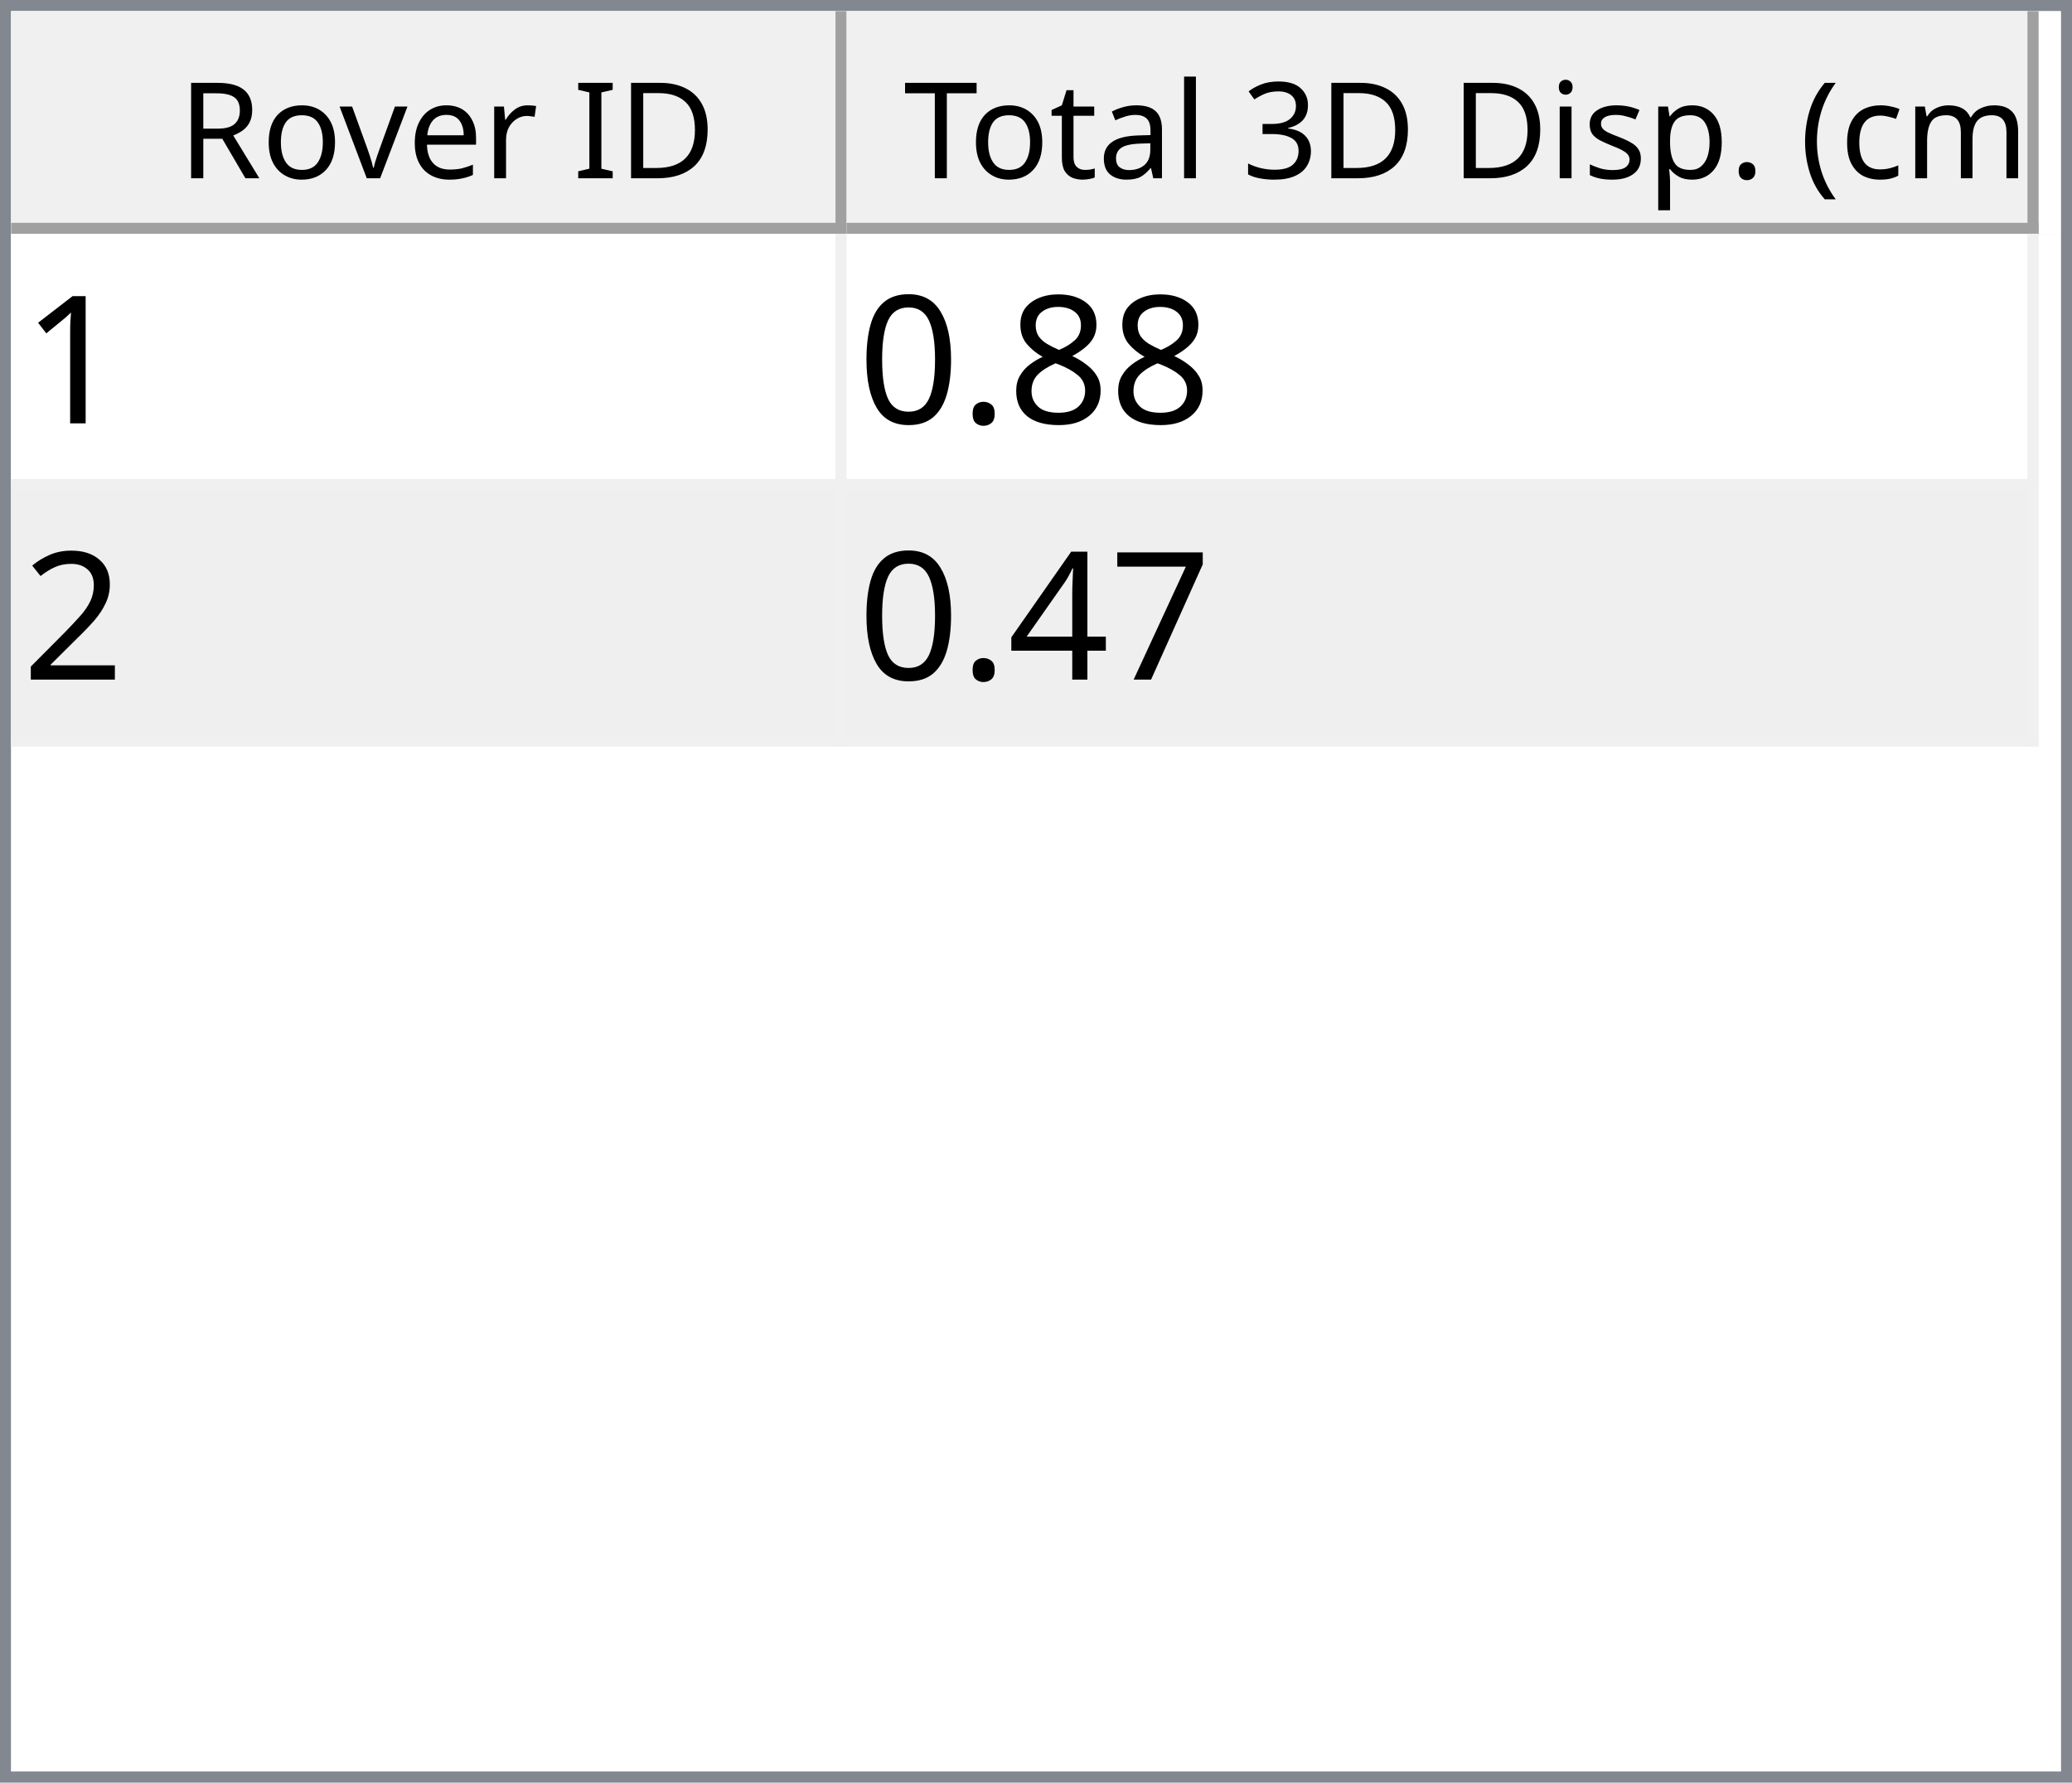
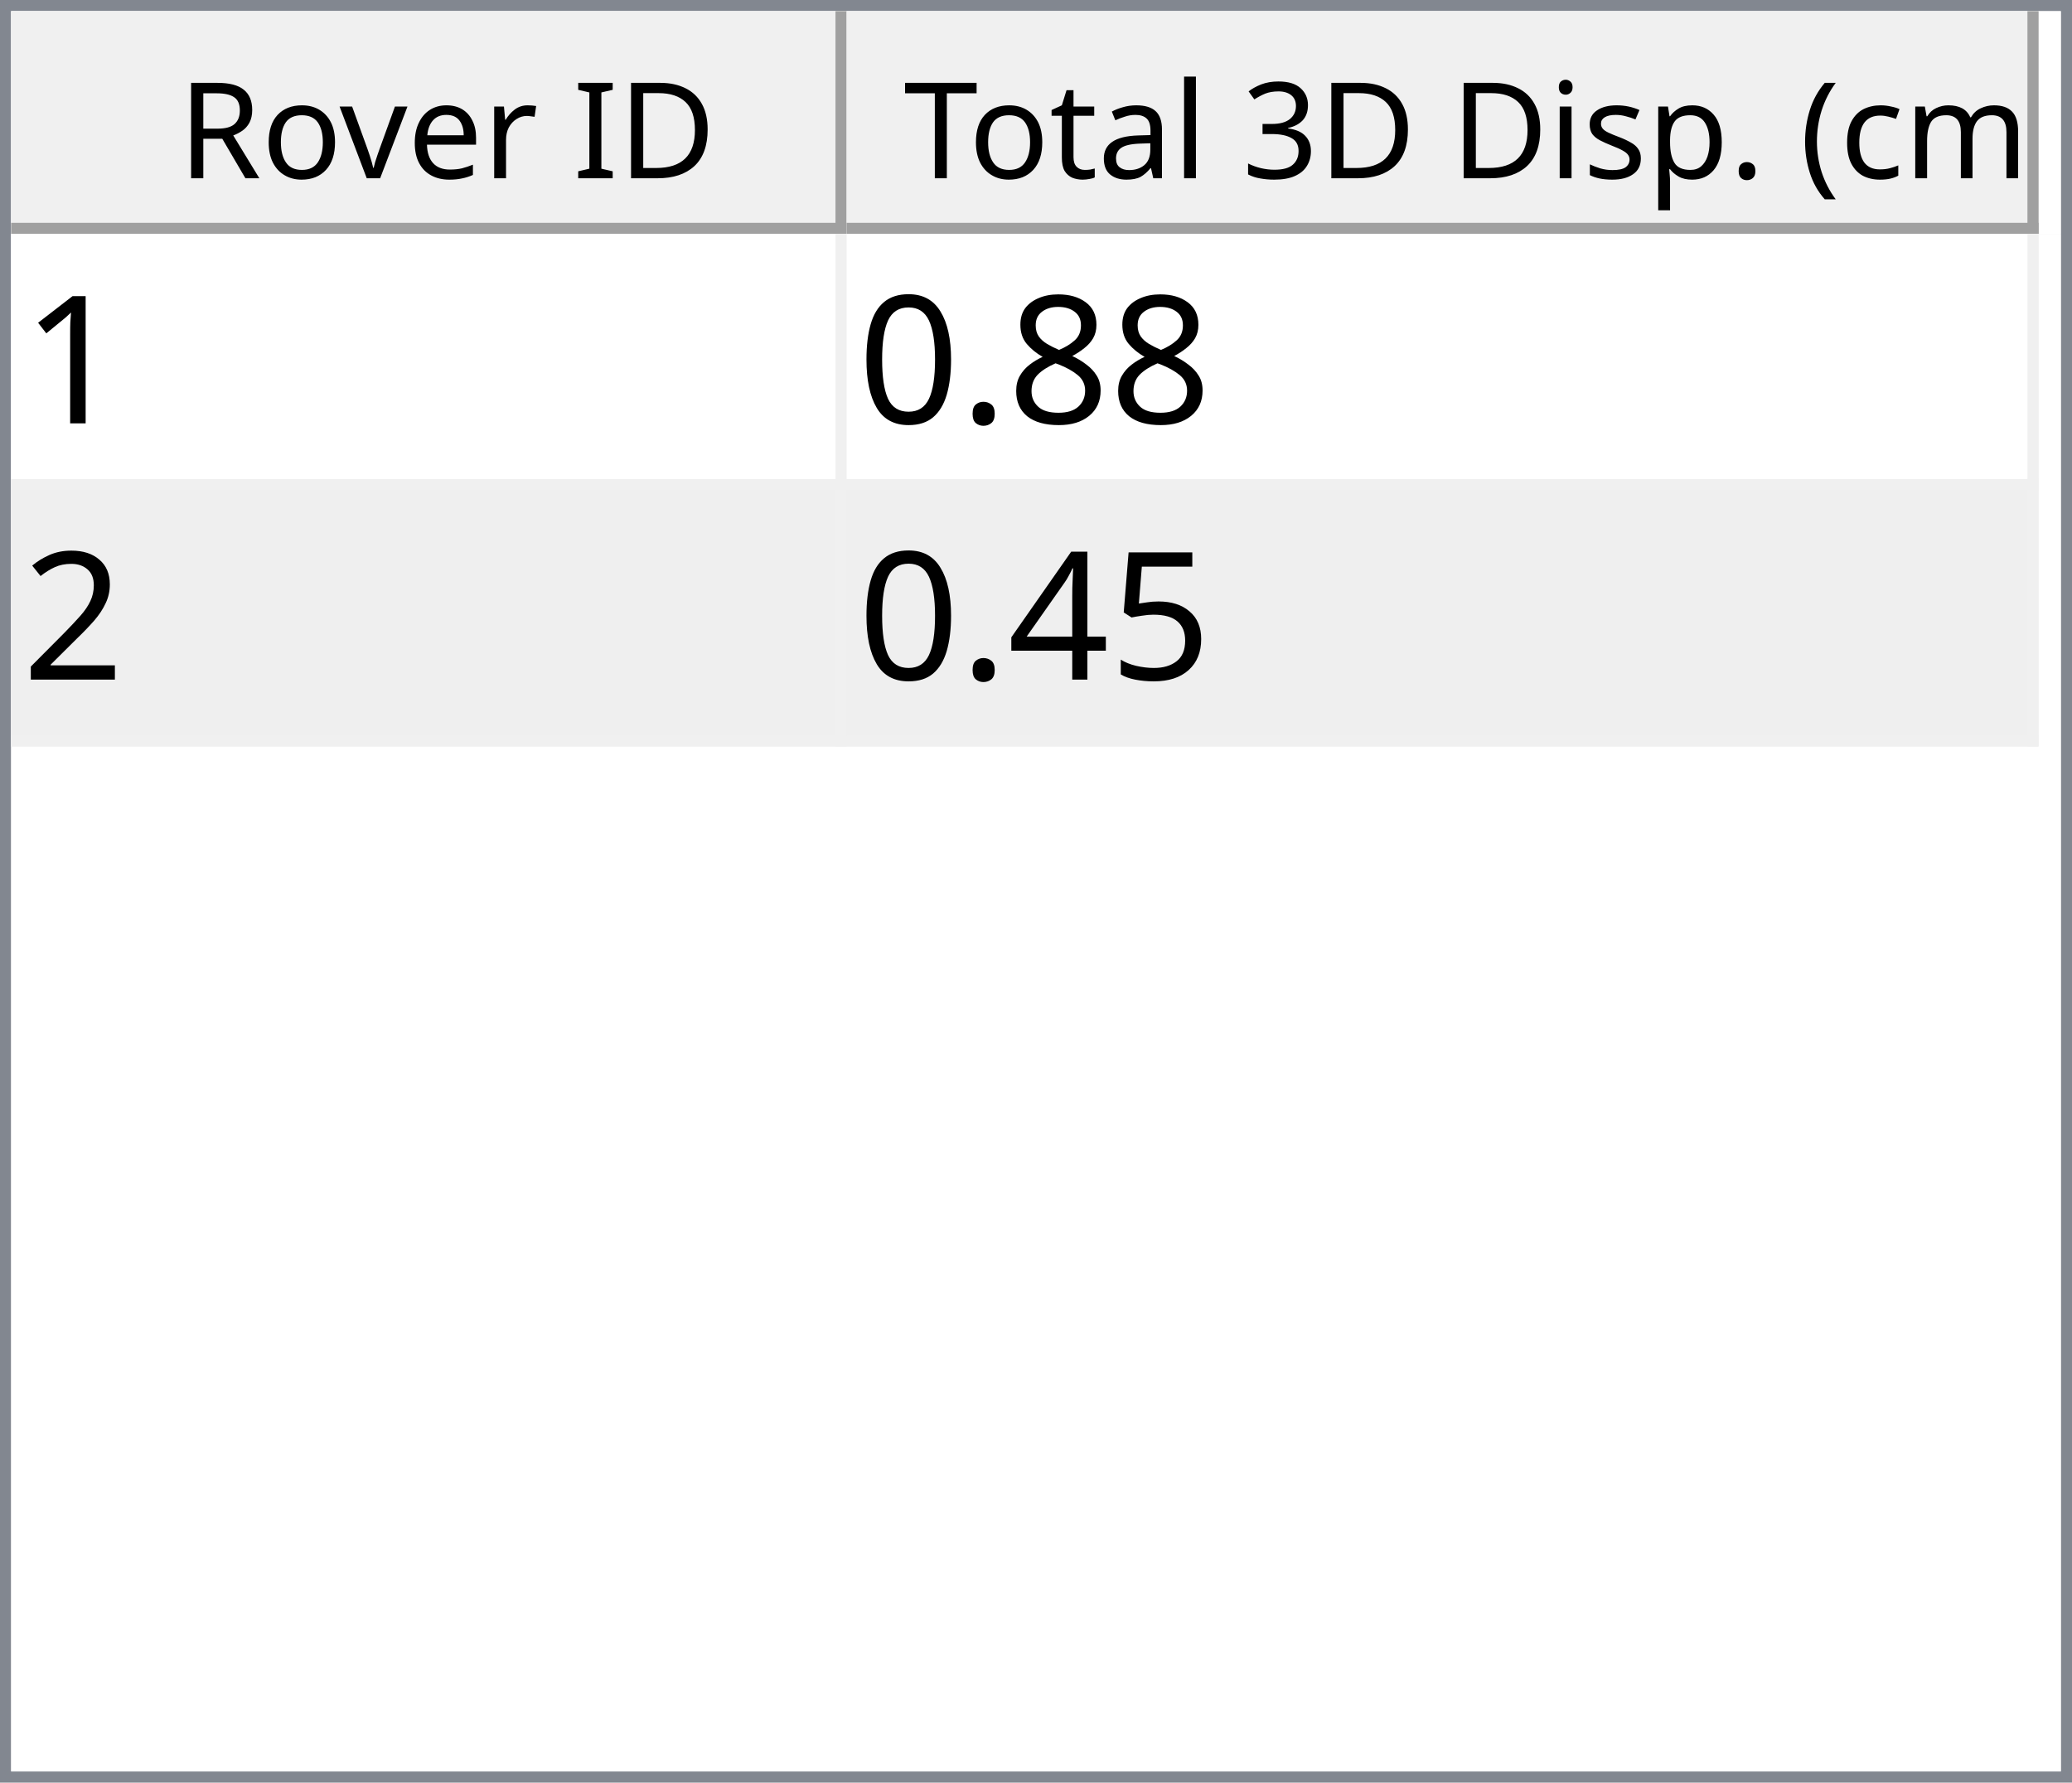
<svg xmlns="http://www.w3.org/2000/svg" style="fill-opacity:1; color-rendering:auto; color-interpolation:auto; text-rendering:auto; stroke:black; stroke-linecap:square; stroke-miterlimit:10; shape-rendering:auto; stroke-opacity:1; fill:black; stroke-dasharray:none; font-weight:normal; stroke-width:1; font-family:'Dialog'; font-style:normal; stroke-linejoin:miter; font-size:12px; stroke-dashoffset:0; image-rendering:auto;" width="186" height="160">
  <defs id="genericDefs" />
  <g>
    <defs id="defs1">
      <clipPath clipPathUnits="userSpaceOnUse" id="clipPath1">
        <path d="M0 0 L186 0 L186 160 L0 160 L0 0 Z" />
      </clipPath>
      <clipPath clipPathUnits="userSpaceOnUse" id="clipPath2">
        <path d="M0 0 L0 160 L186 160 L186 0 Z" />
      </clipPath>
      <clipPath clipPathUnits="userSpaceOnUse" id="clipPath3">
        <path d="M0 0 L0 20 L184 20 L184 0 Z" />
      </clipPath>
      <clipPath clipPathUnits="userSpaceOnUse" id="clipPath4">
        <path d="M0 0 L0 20 L75 20 L75 0 Z" />
      </clipPath>
      <clipPath clipPathUnits="userSpaceOnUse" id="clipPath5">
        <path d="M1 1 L1 19 L74 19 L74 1 Z" />
      </clipPath>
      <clipPath clipPathUnits="userSpaceOnUse" id="clipPath6">
        <path d="M0 0 L0 18 L73 18 L73 0 Z" />
      </clipPath>
      <clipPath clipPathUnits="userSpaceOnUse" id="clipPath7">
        <path d="M-0.5 -0.5 L-0.5 19.5 L74.5 19.5 L74.5 -0.5 Z" />
      </clipPath>
      <clipPath clipPathUnits="userSpaceOnUse" id="clipPath8">
        <path d="M0 0 L0 20 L107 20 L107 0 Z" />
      </clipPath>
      <clipPath clipPathUnits="userSpaceOnUse" id="clipPath9">
        <path d="M1 1 L1 19 L106 19 L106 1 Z" />
      </clipPath>
      <clipPath clipPathUnits="userSpaceOnUse" id="clipPath10">
        <path d="M0 0 L0 18 L105 18 L105 0 Z" />
      </clipPath>
      <clipPath clipPathUnits="userSpaceOnUse" id="clipPath11">
        <path d="M-0.5 -0.5 L-0.5 19.5 L106.5 19.5 L106.5 -0.5 Z" />
      </clipPath>
      <clipPath clipPathUnits="userSpaceOnUse" id="clipPath12">
        <path d="M0 0 L0 138 L184 138 L184 0 Z" />
      </clipPath>
      <clipPath clipPathUnits="userSpaceOnUse" id="clipPath13">
        <path d="M0 0 L0 46 L182 46 L182 0 Z" />
      </clipPath>
      <clipPath clipPathUnits="userSpaceOnUse" id="clipPath14">
        <path d="M-0.5 -0.5 L-0.5 45.5 L181.5 45.5 L181.5 -0.5 Z" />
      </clipPath>
      <clipPath clipPathUnits="userSpaceOnUse" id="clipPath15">
        <path d="M0 0 L0 22 L74 22 L74 0 Z" />
      </clipPath>
      <clipPath clipPathUnits="userSpaceOnUse" id="clipPath16">
        <path d="M0 0 L0 22 L106 22 L106 0 Z" />
      </clipPath>
      <font horiz-adv-x="64.551" id="font1">
        <font-face ascent="107.91" descent="25.098" units-per-em="100" style="font-style:normal; font-family:Segoe UI; font-weight:normal;" />
        <missing-glyph horiz-adv-x="64.551" d="M8.109 0 L8.109 68.266 L56.453 68.266 L56.453 0 L8.109 0 ZM15.328 7.234 L49.219 7.234 L49.219 61.031 L15.328 61.031 L15.328 7.234 Z" />
        <glyph unicode="D" horiz-adv-x="70.117" d="M9.188 0 L9.188 70.016 L28.516 70.016 Q65.531 70.016 65.531 35.891 Q65.531 19.672 55.25 9.836 Q44.969 0 27.734 0 L9.188 0 ZM17.391 62.594 L17.391 7.422 L27.828 7.422 Q41.609 7.422 49.273 14.797 Q56.938 22.172 56.938 35.688 Q56.938 62.594 28.328 62.594 L17.391 62.594 Z" />
        <glyph unicode="I" horiz-adv-x="26.611" d="M17.391 0 L9.188 0 L9.188 70.016 L17.391 70.016 L17.391 0 Z" />
        <glyph unicode=" " horiz-adv-x="27.393" d="" />
        <glyph unicode="r" horiz-adv-x="34.766" d="M34.188 41.891 Q32.078 43.5 28.125 43.5 Q23 43.5 19.555 38.672 Q16.109 33.844 16.109 25.484 L16.109 0 L8.109 0 L8.109 50 L16.109 50 L16.109 39.703 L16.312 39.703 Q18.016 44.969 21.531 47.922 Q25.047 50.875 29.391 50.875 Q32.516 50.875 34.188 50.203 L34.188 41.891 Z" />
        <glyph unicode="e" horiz-adv-x="52.295" d="M48.297 23 L12.984 23 Q13.188 14.656 17.484 10.109 Q21.781 5.562 29.297 5.562 Q37.75 5.562 44.828 11.141 L44.828 3.609 Q38.234 -1.172 27.391 -1.172 Q16.797 -1.172 10.742 5.641 Q4.688 12.453 4.688 24.812 Q4.688 36.469 11.305 43.82 Q17.922 51.172 27.734 51.172 Q37.547 51.172 42.922 44.828 Q48.297 38.484 48.297 27.203 L48.297 23 ZM40.094 29.781 Q40.047 36.719 36.75 40.578 Q33.453 44.438 27.594 44.438 Q21.922 44.438 17.969 40.383 Q14.016 36.328 13.094 29.781 L40.094 29.781 Z" />
        <glyph unicode="v" horiz-adv-x="47.9" d="M47.406 50 L27.484 0 L19.625 0 L0.688 50 L9.469 50 L22.172 13.672 Q23.578 9.672 23.922 6.688 L24.125 6.688 Q24.609 10.453 25.688 13.484 L38.969 50 L47.406 50 Z" />
        <glyph unicode="o" horiz-adv-x="58.594" d="M29 -1.172 Q17.922 -1.172 11.305 5.836 Q4.688 12.844 4.688 24.422 Q4.688 37.016 11.57 44.094 Q18.453 51.172 30.172 51.172 Q41.359 51.172 47.633 44.289 Q53.906 37.406 53.906 25.203 Q53.906 13.234 47.141 6.031 Q40.375 -1.172 29 -1.172 ZM29.594 44.438 Q21.875 44.438 17.383 39.188 Q12.891 33.938 12.891 24.703 Q12.891 15.828 17.43 10.695 Q21.969 5.562 29.594 5.562 Q37.359 5.562 41.531 10.594 Q45.703 15.625 45.703 24.906 Q45.703 34.281 41.531 39.359 Q37.359 44.438 29.594 44.438 Z" />
        <glyph unicode="R" horiz-adv-x="59.814" d="M59.375 0 L49.609 0 L37.891 19.625 Q36.281 22.359 34.766 24.289 Q33.25 26.219 31.664 27.438 Q30.078 28.656 28.25 29.219 Q26.422 29.781 24.125 29.781 L17.391 29.781 L17.391 0 L9.188 0 L9.188 70.016 L30.078 70.016 Q34.672 70.016 38.555 68.867 Q42.438 67.719 45.289 65.375 Q48.141 63.031 49.758 59.547 Q51.375 56.062 51.375 51.375 Q51.375 47.703 50.273 44.656 Q49.172 41.609 47.148 39.211 Q45.125 36.812 42.266 35.133 Q39.406 33.453 35.844 32.516 L35.844 32.328 Q37.594 31.547 38.891 30.547 Q40.188 29.547 41.359 28.18 Q42.531 26.812 43.68 25.078 Q44.828 23.344 46.234 21.047 L59.375 0 ZM17.391 62.594 L17.391 37.203 L28.516 37.203 Q31.594 37.203 34.203 38.133 Q36.812 39.062 38.719 40.797 Q40.625 42.531 41.703 45.047 Q42.781 47.562 42.781 50.688 Q42.781 56.297 39.141 59.445 Q35.5 62.594 28.609 62.594 L17.391 62.594 Z" />
        <glyph unicode=")" horiz-adv-x="30.176" d="M8.297 -15.922 L1.172 -15.922 Q16.406 2.344 16.406 26.812 Q16.406 51.469 1.078 70.016 L8.297 70.016 Q23.531 52.156 23.531 26.703 Q23.531 1.375 8.297 -15.922 Z" />
        <glyph unicode="m" horiz-adv-x="86.133" d="M79.109 0 L71.094 0 L71.094 28.719 Q71.094 37.016 68.531 40.727 Q65.969 44.438 59.906 44.438 Q54.781 44.438 51.195 39.75 Q47.609 35.062 47.609 28.516 L47.609 0 L39.594 0 L39.594 29.688 Q39.594 44.438 28.219 44.438 Q22.953 44.438 19.531 40.016 Q16.109 35.594 16.109 28.516 L16.109 0 L8.109 0 L8.109 50 L16.109 50 L16.109 42.094 L16.312 42.094 Q21.625 51.172 31.844 51.172 Q36.969 51.172 40.773 48.312 Q44.578 45.453 46 40.828 Q51.562 51.172 62.594 51.172 Q79.109 51.172 79.109 30.812 L79.109 0 Z" />
        <glyph unicode="c" horiz-adv-x="46.191" d="M42.188 2.297 Q36.422 -1.172 28.516 -1.172 Q17.828 -1.172 11.258 5.789 Q4.688 12.75 4.688 23.828 Q4.688 36.188 11.766 43.68 Q18.844 51.172 30.672 51.172 Q37.25 51.172 42.281 48.734 L42.281 40.531 Q36.719 44.438 30.375 44.438 Q22.703 44.438 17.797 38.945 Q12.891 33.453 12.891 24.516 Q12.891 15.719 17.508 10.641 Q22.125 5.562 29.891 5.562 Q36.422 5.562 42.188 9.906 L42.188 2.297 Z" />
        <glyph unicode="(" horiz-adv-x="30.176" d="M29.109 -15.922 L21.969 -15.922 Q6.844 1.375 6.844 26.703 Q6.844 52.156 21.969 70.016 L29.203 70.016 Q13.875 51.469 13.875 26.812 Q13.875 2.344 29.109 -15.922 Z" />
        <glyph unicode="." horiz-adv-x="21.68" d="M10.891 -1.078 Q8.641 -1.078 7.055 0.539 Q5.469 2.156 5.469 4.391 Q5.469 6.641 7.055 8.273 Q8.641 9.906 10.891 9.906 Q13.188 9.906 14.797 8.273 Q16.406 6.641 16.406 4.391 Q16.406 2.156 14.797 0.539 Q13.188 -1.078 10.891 -1.078 Z" />
        <glyph unicode="p" horiz-adv-x="58.789" d="M16.312 7.234 L16.109 7.234 L16.109 -23 L8.109 -23 L8.109 50 L16.109 50 L16.109 41.219 L16.312 41.219 Q22.219 51.172 33.594 51.172 Q43.266 51.172 48.688 44.461 Q54.109 37.75 54.109 26.469 Q54.109 13.922 48 6.375 Q41.891 -1.172 31.297 -1.172 Q21.578 -1.172 16.312 7.234 ZM16.109 27.391 L16.109 20.406 Q16.109 14.203 20.141 9.883 Q24.172 5.562 30.375 5.562 Q37.641 5.562 41.773 11.133 Q45.906 16.703 45.906 26.609 Q45.906 34.969 42.047 39.703 Q38.188 44.438 31.594 44.438 Q24.609 44.438 20.359 39.578 Q16.109 34.719 16.109 27.391 Z" />
        <glyph unicode="s" horiz-adv-x="42.432" d="M5.078 1.812 L5.078 10.406 Q11.625 5.562 19.484 5.562 Q30.031 5.562 30.031 12.594 Q30.031 14.594 29.125 15.992 Q28.219 17.391 26.68 18.461 Q25.141 19.531 23.07 20.383 Q21 21.234 18.609 22.172 Q15.281 23.484 12.766 24.828 Q10.25 26.172 8.57 27.859 Q6.891 29.547 6.031 31.695 Q5.172 33.844 5.172 36.719 Q5.172 40.234 6.789 42.945 Q8.406 45.656 11.086 47.484 Q13.766 49.312 17.211 50.242 Q20.656 51.172 24.312 51.172 Q30.812 51.172 35.938 48.922 L35.938 40.828 Q30.422 44.438 23.25 44.438 Q21 44.438 19.195 43.922 Q17.391 43.406 16.094 42.477 Q14.797 41.547 14.086 40.258 Q13.375 38.969 13.375 37.406 Q13.375 35.453 14.086 34.133 Q14.797 32.812 16.164 31.789 Q17.531 30.766 19.484 29.938 Q21.438 29.109 23.922 28.125 Q27.25 26.859 29.883 25.516 Q32.516 24.172 34.375 22.484 Q36.234 20.797 37.234 18.602 Q38.234 16.406 38.234 13.375 Q38.234 9.672 36.602 6.938 Q34.969 4.203 32.234 2.398 Q29.5 0.594 25.93 -0.289 Q22.359 -1.172 18.453 -1.172 Q10.75 -1.172 5.078 1.812 Z" />
        <glyph unicode="i" horiz-adv-x="24.219" d="M12.203 62.703 Q10.062 62.703 8.547 64.164 Q7.031 65.625 7.031 67.875 Q7.031 70.125 8.547 71.609 Q10.062 73.094 12.203 73.094 Q14.406 73.094 15.945 71.609 Q17.484 70.125 17.484 67.875 Q17.484 65.719 15.945 64.211 Q14.406 62.703 12.203 62.703 ZM16.109 0 L8.109 0 L8.109 50 L16.109 50 L16.109 0 Z" />
        <glyph unicode="3" horiz-adv-x="53.906" d="M46.531 19.828 Q46.531 15.094 44.75 11.211 Q42.969 7.328 39.719 4.57 Q36.469 1.812 31.93 0.297 Q27.391 -1.219 21.922 -1.219 Q11.922 -1.219 6 2.594 L6 11.188 Q13.094 5.609 22.219 5.609 Q25.875 5.609 28.828 6.539 Q31.781 7.469 33.906 9.227 Q36.031 10.984 37.18 13.477 Q38.328 15.969 38.328 19.094 Q38.328 32.812 18.797 32.812 L12.984 32.812 L12.984 39.594 L18.5 39.594 Q35.797 39.594 35.797 52.484 Q35.797 64.406 22.609 64.406 Q15.188 64.406 8.688 59.422 L8.688 67.188 Q15.375 71.188 24.609 71.188 Q29 71.188 32.57 69.969 Q36.141 68.75 38.68 66.555 Q41.219 64.359 42.609 61.281 Q44 58.203 44 54.5 Q44 40.672 30.031 36.719 L30.031 36.531 Q33.594 36.141 36.625 34.797 Q39.656 33.453 41.852 31.305 Q44.047 29.156 45.289 26.25 Q46.531 23.344 46.531 19.828 Z" />
        <glyph unicode="l" horiz-adv-x="24.219" d="M16.109 0 L8.109 0 L8.109 74.031 L16.109 74.031 L16.109 0 Z" />
        <glyph unicode="a" horiz-adv-x="50.879" d="M43.891 0 L35.891 0 L35.891 7.812 L35.688 7.812 Q30.469 -1.172 20.312 -1.172 Q12.844 -1.172 8.617 2.781 Q4.391 6.734 4.391 13.281 Q4.391 27.297 20.906 29.594 L35.891 31.688 Q35.891 44.438 25.594 44.438 Q16.547 44.438 9.281 38.281 L9.281 46.484 Q16.656 51.172 26.266 51.172 Q43.891 51.172 43.891 32.516 L43.891 0 ZM35.891 25.297 L23.828 23.641 Q18.266 22.859 15.43 20.875 Q12.594 18.891 12.594 13.875 Q12.594 10.203 15.211 7.883 Q17.828 5.562 22.172 5.562 Q28.125 5.562 32.008 9.742 Q35.891 13.922 35.891 20.312 L35.891 25.297 Z" />
        <glyph unicode="t" horiz-adv-x="33.887" d="M31.297 0.484 Q28.469 -1.078 23.828 -1.078 Q10.688 -1.078 10.688 13.578 L10.688 43.172 L2.094 43.172 L2.094 50 L10.688 50 L10.688 62.203 L18.703 64.797 L18.703 50 L31.297 50 L31.297 43.172 L18.703 43.172 L18.703 14.984 Q18.703 9.969 20.414 7.82 Q22.125 5.672 26.078 5.672 Q29.109 5.672 31.297 7.328 L31.297 0.484 Z" />
        <glyph unicode="T" horiz-adv-x="52.393" d="M50.594 62.594 L30.375 62.594 L30.375 0 L22.172 0 L22.172 62.594 L2 62.594 L2 70.016 L50.594 70.016 L50.594 62.594 Z" />
      </font>
      <font horiz-adv-x="75.0" id="font2">
        <font-face ascent="100.537" descent="21.973" units-per-em="100" style="font-style:normal; font-family:sans-serif; font-weight:normal;" />
        <missing-glyph horiz-adv-x="75.0" d="M12.5 0 L12.5 62.5 L62.5 62.5 L62.5 0 L12.5 0 ZM14.062 1.562 L60.938 1.562 L60.938 60.938 L14.062 60.938 L14.062 1.562 Z" />
        <glyph unicode="1" horiz-adv-x="55.615" d="M37.25 0 L28.469 0 L28.469 56 Q25.297 52.984 20.141 49.953 Q14.984 46.922 10.891 45.406 L10.891 53.906 Q18.266 57.375 23.781 62.305 Q29.297 67.234 31.594 71.875 L37.25 71.875 L37.25 0 Z" />
        <glyph unicode="8" horiz-adv-x="55.615" d="M17.672 38.812 Q12.203 40.828 9.57 44.539 Q6.938 48.25 6.938 53.422 Q6.938 61.234 12.555 66.555 Q18.172 71.875 27.484 71.875 Q36.859 71.875 42.578 66.43 Q48.297 60.984 48.297 53.172 Q48.297 48.188 45.68 44.508 Q43.062 40.828 37.75 38.812 Q44.344 36.672 47.781 31.883 Q51.219 27.094 51.219 20.453 Q51.219 11.281 44.727 5.031 Q38.234 -1.219 27.641 -1.219 Q17.047 -1.219 10.547 5.055 Q4.047 11.328 4.047 20.703 Q4.047 27.688 7.594 32.398 Q11.141 37.109 17.672 38.812 ZM15.922 53.719 Q15.922 48.641 19.195 45.414 Q22.469 42.188 27.688 42.188 Q32.766 42.188 36.016 45.383 Q39.266 48.578 39.266 53.219 Q39.266 58.062 35.914 61.359 Q32.562 64.656 27.594 64.656 Q22.562 64.656 19.242 61.43 Q15.922 58.203 15.922 53.719 ZM13.094 20.656 Q13.094 16.891 14.875 13.375 Q16.656 9.859 20.172 7.93 Q23.688 6 27.734 6 Q34.031 6 38.133 10.055 Q42.234 14.109 42.234 20.359 Q42.234 26.703 38.016 30.859 Q33.797 35.016 27.438 35.016 Q21.234 35.016 17.164 30.914 Q13.094 26.812 13.094 20.656 Z" />
        <glyph unicode="." horiz-adv-x="27.783" d="M9.078 0 L9.078 10.016 L19.094 10.016 L19.094 0 L9.078 0 Z" />
        <glyph unicode="0" horiz-adv-x="55.615" d="M4.156 35.297 Q4.156 48 6.766 55.742 Q9.375 63.484 14.523 67.68 Q19.672 71.875 27.484 71.875 Q33.25 71.875 37.594 69.555 Q41.938 67.234 44.773 62.867 Q47.609 58.5 49.219 52.227 Q50.828 45.953 50.828 35.297 Q50.828 22.703 48.242 14.969 Q45.656 7.234 40.508 3.008 Q35.359 -1.219 27.484 -1.219 Q17.141 -1.219 11.234 6.203 Q4.156 15.141 4.156 35.297 ZM13.188 35.297 Q13.188 17.672 17.312 11.836 Q21.438 6 27.484 6 Q33.547 6 37.672 11.859 Q41.797 17.719 41.797 35.297 Q41.797 52.984 37.672 58.789 Q33.547 64.594 27.391 64.594 Q21.344 64.594 17.719 59.469 Q13.188 52.938 13.188 35.297 Z" />
        <glyph unicode="2" horiz-adv-x="55.615" d="M50.344 8.453 L50.344 0 L3.031 0 Q2.938 3.172 4.047 6.109 Q5.859 10.938 9.836 15.625 Q13.812 20.312 21.344 26.469 Q33.016 36.031 37.117 41.625 Q41.219 47.219 41.219 52.203 Q41.219 57.422 37.477 61.008 Q33.734 64.594 27.734 64.594 Q21.391 64.594 17.578 60.789 Q13.766 56.984 13.719 50.25 L4.688 51.172 Q5.609 61.281 11.664 66.578 Q17.719 71.875 27.938 71.875 Q38.234 71.875 44.242 66.164 Q50.25 60.453 50.25 52 Q50.25 47.703 48.492 43.555 Q46.734 39.406 42.656 34.812 Q38.578 30.219 29.109 22.219 Q21.188 15.578 18.945 13.211 Q16.703 10.844 15.234 8.453 L50.344 8.453 Z" />
-         <glyph unicode="7" horiz-adv-x="55.615" d="M4.734 62.203 L4.734 70.656 L51.078 70.656 L51.078 63.812 Q44.234 56.547 37.523 44.484 Q30.812 32.422 27.156 19.672 Q24.516 10.688 23.781 0 L14.75 0 Q14.891 8.453 18.062 20.414 Q21.234 32.375 27.172 43.484 Q33.109 54.594 39.797 62.203 L4.734 62.203 Z" />
+         <glyph unicode="5" horiz-adv-x="55.615" d="M4.156 18.75 L13.375 19.531 Q14.406 12.797 18.141 9.398 Q21.875 6 27.156 6 Q33.5 6 37.891 10.789 Q42.281 15.578 42.281 23.484 Q42.281 31 38.062 35.352 Q33.844 39.703 27 39.703 Q22.75 39.703 19.336 37.773 Q15.922 35.844 13.969 32.766 L5.719 33.844 L12.641 70.609 L48.25 70.609 L48.25 62.203 L19.672 62.203 L15.828 42.969 Q22.266 47.469 29.344 47.469 Q38.719 47.469 45.164 40.969 Q51.609 34.469 51.609 24.266 Q51.609 14.547 45.953 7.469 Q39.062 -1.219 27.156 -1.219 Q17.391 -1.219 11.211 4.25 Q5.031 9.719 4.156 18.75 Z" />
        <glyph unicode="4" horiz-adv-x="55.615" d="M32.328 0 L32.328 17.141 L1.266 17.141 L1.266 25.203 L33.938 71.578 L41.109 71.578 L41.109 25.203 L50.781 25.203 L50.781 17.141 L41.109 17.141 L41.109 0 L32.328 0 ZM32.328 25.203 L32.328 57.469 L9.906 25.203 L32.328 25.203 Z" />
      </font>
    </defs>
    <g style="fill:white; stroke:white;">
      <rect x="0" y="0" width="186" style="clip-path:url(#clipPath1); stroke:none;" height="160" />
    </g>
    <g style="fill:white; text-rendering:optimizeSpeed; color-rendering:optimizeSpeed; image-rendering:optimizeSpeed; shape-rendering:crispEdges; stroke:white; color-interpolation:sRGB;">
      <rect x="0" width="186" height="160" y="0" style="stroke:none;" />
      <path style="stroke:none;" d="M0 160 L186 160 L186 0 L0 0 Z" />
    </g>
    <g style="fill:rgb(240,240,240); font-family:'Segoe UI'; stroke:rgb(240,240,240);">
      <rect x="0" y="0" width="186" style="clip-path:url(#clipPath2); stroke:none;" height="160" />
    </g>
    <g style="fill:rgb(130,135,144); font-family:'Segoe UI'; stroke:rgb(130,135,144);">
      <path d="M0 0 L186 0 L186 160 L0 160 L0 0 ZM1 1 L185 1 L185 159 L1 159 L1 1 Z" style="fill-rule:evenodd; clip-path:url(#clipPath2); stroke:none;" />
    </g>
    <g style="fill:white; font-family:'Segoe UI'; stroke:white;" transform="translate(1,1)">
      <rect x="0" y="0" width="184" style="clip-path:url(#clipPath3); stroke:none;" height="20" />
    </g>
    <g style="fill:rgb(240,240,240); font-family:'Segoe UI'; stroke:rgb(240,240,240);" transform="translate(1,1)">
      <rect x="0" y="0" width="75" style="clip-path:url(#clipPath4); stroke:none;" height="20" />
    </g>
    <g style="font-family:'Segoe UI';" transform="translate(2,2)">
      <text x="14" xml:space="preserve" y="14" style="clip-path:url(#clipPath6); stroke:none;">Rover ID</text>
    </g>
    <g style="fill:rgb(160,160,160); font-family:'Segoe UI'; stroke:rgb(160,160,160); stroke-linejoin:bevel;" transform="translate(1.5,1.5)">
      <line x1="74" x2="74" y1="0" style="fill:none; clip-path:url(#clipPath7);" y2="19" />
    </g>
    <g style="fill:rgb(160,160,160); font-family:'Segoe UI'; stroke:rgb(160,160,160); stroke-linejoin:bevel;" transform="matrix(1,0,0,1,1,1) translate(0.5,0.5)">
      <line x1="0" x2="74" y1="19" style="fill:none; clip-path:url(#clipPath7);" y2="19" />
    </g>
    <g style="fill:rgb(240,240,240); font-family:'Segoe UI'; stroke:rgb(240,240,240);" transform="translate(76,1)">
      <rect x="0" y="0" width="107" style="clip-path:url(#clipPath8); stroke:none;" height="20" />
    </g>
    <g style="font-family:'Segoe UI';" transform="translate(77,2)">
      <text x="1" xml:space="preserve" y="14" style="clip-path:url(#clipPath10); stroke:none;"> Total 3D Disp. (cm)</text>
    </g>
    <g style="fill:rgb(160,160,160); font-family:'Segoe UI'; stroke:rgb(160,160,160); stroke-linejoin:bevel;" transform="translate(76.5,1.5)">
      <line x1="106" x2="106" y1="0" style="fill:none; clip-path:url(#clipPath11);" y2="19" />
    </g>
    <g style="fill:rgb(160,160,160); font-family:'Segoe UI'; stroke:rgb(160,160,160); stroke-linejoin:bevel;" transform="matrix(1,0,0,1,76,1) translate(0.5,0.5)">
      <line x1="0" x2="106" y1="19" style="fill:none; clip-path:url(#clipPath11);" y2="19" />
    </g>
    <g style="fill:white; font-family:'Segoe UI'; stroke:white;" transform="translate(1,21)">
      <rect x="0" y="0" width="184" style="clip-path:url(#clipPath12); stroke:none;" height="138" />
    </g>
    <g style="fill:rgb(240,240,240); font-size:16px; font-family:sans-serif; stroke:rgb(240,240,240);" transform="translate(1,21)">
      <rect x="0" y="0" width="182" style="clip-path:url(#clipPath13); stroke:none;" height="46" />
      <line transform="translate(0.5,0.5)" x1="0" x2="181" y1="22" style="clip-path:url(#clipPath14); fill:none; stroke-linejoin:bevel;" y2="22" />
    </g>
    <g transform="matrix(1,0,0,1,1,21) translate(0.5,0.5)" style="fill:rgb(240,240,240); font-size:16px; font-family:sans-serif; stroke:rgb(240,240,240); stroke-linejoin:bevel;">
      <line x1="0" x2="181" y1="45" style="fill:none; clip-path:url(#clipPath14);" y2="45" />
    </g>
    <g transform="matrix(1,0,0,1,1,21) translate(0.5,0.5)" style="fill:rgb(240,240,240); font-size:16px; font-family:sans-serif; stroke:rgb(240,240,240); stroke-linejoin:bevel;">
      <line x1="74" x2="74" y1="0" style="fill:none; clip-path:url(#clipPath14);" y2="45" />
    </g>
    <g transform="matrix(1,0,0,1,1,21) translate(0.5,0.5)" style="fill:rgb(240,240,240); font-size:16px; font-family:sans-serif; stroke:rgb(240,240,240); stroke-linejoin:bevel;">
      <line x1="181" x2="181" y1="0" style="fill:none; clip-path:url(#clipPath14);" y2="45" />
    </g>
    <g style="fill:white; font-size:16px; font-family:sans-serif; stroke:white;" transform="matrix(1,0,0,1,1,21)">
      <rect x="0" y="0" width="74" style="clip-path:url(#clipPath15); stroke:none;" height="22" />
      <text x="1" y="17" style="fill:black; clip-path:url(#clipPath15); stroke:none;" xml:space="preserve">1</text>
    </g>
    <g style="fill:white; font-size:16px; font-family:sans-serif; stroke:white;" transform="matrix(1,0,0,1,1,21) translate(75,0)">
      <rect x="0" y="0" width="106" style="clip-path:url(#clipPath16); stroke:none;" height="22" />
      <text x="1" y="17" style="fill:black; clip-path:url(#clipPath16); stroke:none;" xml:space="preserve">0.88</text>
    </g>
    <g style="fill:rgb(239,239,239); font-size:16px; font-family:sans-serif; stroke:rgb(239,239,239);" transform="matrix(1,0,0,1,1,21) translate(0,23)">
      <rect x="0" y="0" width="74" style="clip-path:url(#clipPath15); stroke:none;" height="22" />
      <text x="1" y="17" style="fill:black; clip-path:url(#clipPath15); stroke:none;" xml:space="preserve">2</text>
    </g>
    <g style="fill:rgb(239,239,239); font-size:16px; font-family:sans-serif; stroke:rgb(239,239,239);" transform="matrix(1,0,0,1,1,21) translate(75,23)">
      <rect x="0" y="0" width="106" style="clip-path:url(#clipPath16); stroke:none;" height="22" />
-       <text x="1" y="17" style="fill:black; clip-path:url(#clipPath16); stroke:none;" xml:space="preserve">0.47</text>
+       <text x="1" y="17" style="fill:black; clip-path:url(#clipPath16); stroke:none;" xml:space="preserve">0.45</text>
    </g>
  </g>
</svg>
